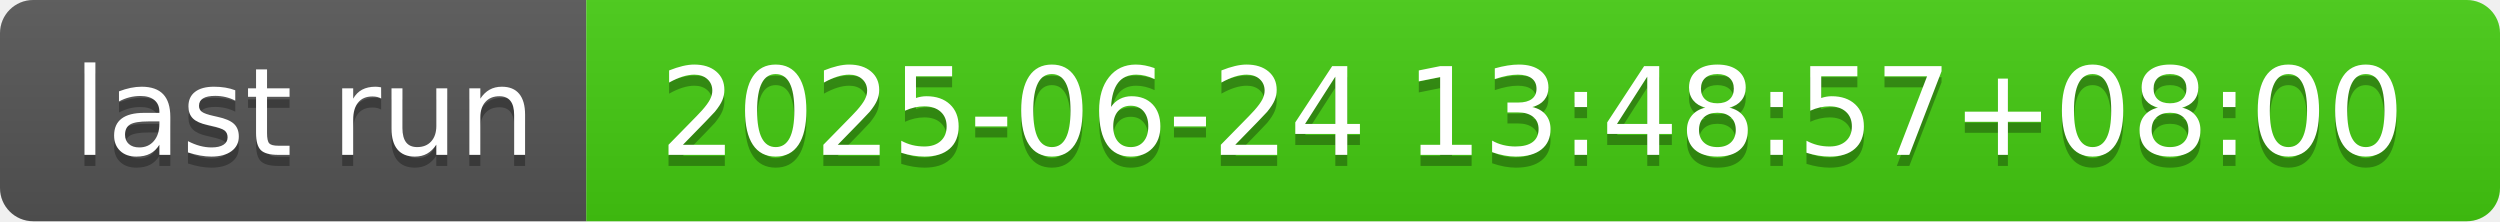
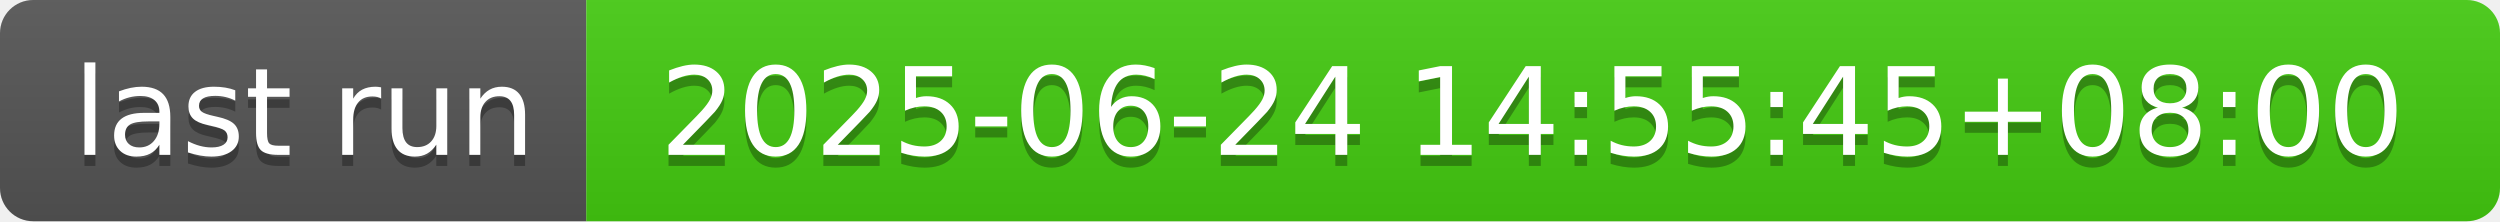
- <svg xmlns="http://www.w3.org/2000/svg" width="226" height="20" role="img" aria-label="last run: 2025-06-24 13:48:57+08:00">
+ <svg xmlns="http://www.w3.org/2000/svg" width="226" height="20" role="img" aria-label="last run: 2025-06-24 14:55:45+08:00">
  <linearGradient id="s" x2="0" y2="100%">
    <stop offset="0" stop-color="#bbb" stop-opacity=".1" />
    <stop offset="1" stop-opacity=".1" />
  </linearGradient>
  <clipPath id="r">
    <rect width="226" height="20" rx="3" fill="#fff" />
  </clipPath>
  <g clip-path="url(#r)">
    <rect width="53" height="20" fill="#555" />
    <rect x="53" width="173" height="20" fill="#4c1" />
    <rect width="226" height="20" fill="url(#s)" />
  </g>
  <g fill="#fff" text-anchor="middle" font-family="Verdana,Geneva,DejaVu Sans,sans-serif" text-rendering="geometricPrecision" font-size="110">
    <text aria-hidden="true" x="275" y="150" fill="#010101" fill-opacity=".3" transform="scale(.1)" textLength="430">last run</text>
    <text x="275" y="140" transform="scale(.1)" fill="#fff" textLength="430">last run</text>
-     <text aria-hidden="true" x="1385" y="150" fill="#010101" fill-opacity=".3" transform="scale(.1)" textLength="1630">2025-06-24 13:48:57+08:00</text>
-     <text x="1385" y="140" transform="scale(.1)" fill="#fff" textLength="1630">2025-06-24 13:48:57+08:00</text>
+     <text aria-hidden="true" x="1385" y="150" fill="#010101" fill-opacity=".3" transform="scale(.1)" textLength="1630">2025-06-24 14:55:45+08:00</text>
+     <text x="1385" y="140" transform="scale(.1)" fill="#fff" textLength="1630">2025-06-24 14:55:45+08:00</text>
  </g>
</svg>
